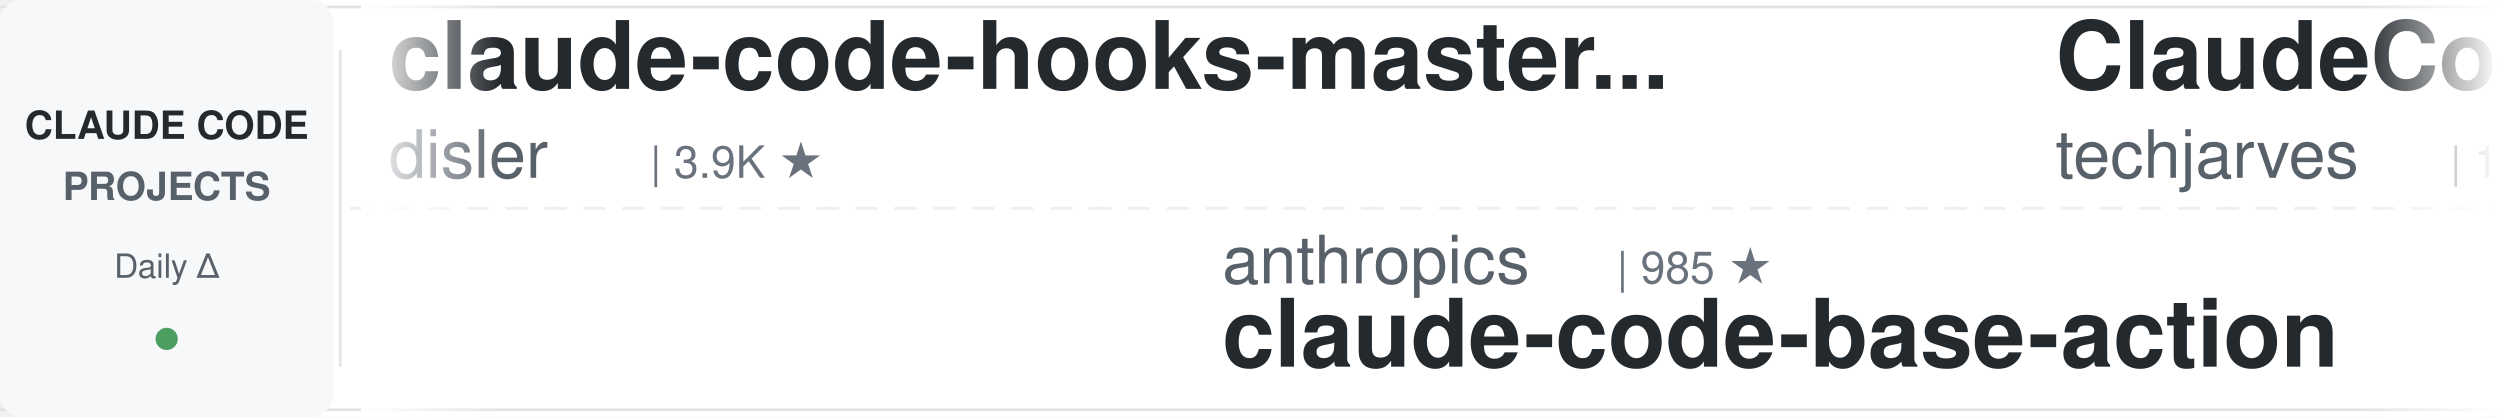
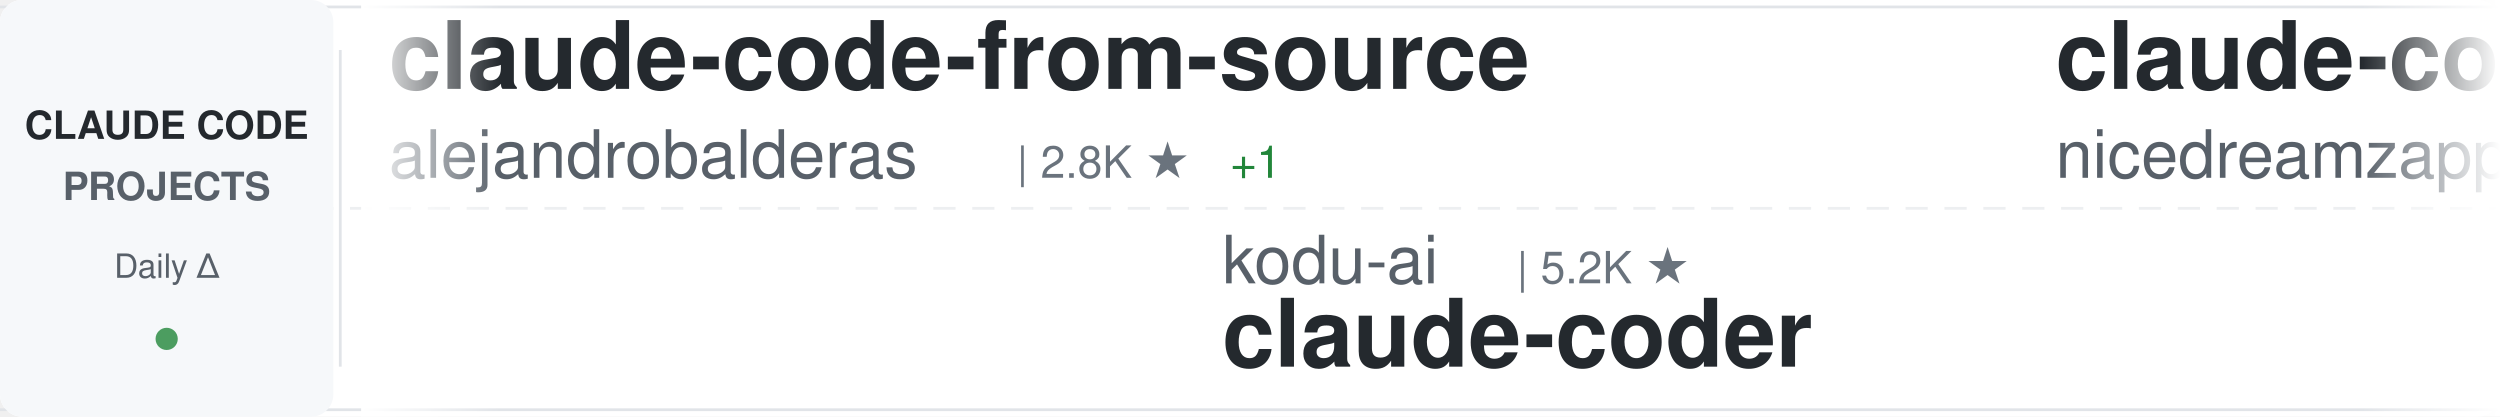
<svg xmlns="http://www.w3.org/2000/svg" width="900" height="150">
  <defs>
    <linearGradient id="awesomeLeftFade" x1="0%" y1="0%" x2="100%" y2="0%">
      <stop offset="0%" style="stop-color:#ffffff;stop-opacity:1" />
      <stop offset="100%" style="stop-color:#ffffff;stop-opacity:0" />
    </linearGradient>
    <linearGradient id="awesomeRightFade" x1="0%" y1="0%" x2="100%" y2="0%">
      <stop offset="0%" style="stop-color:#ffffff;stop-opacity:0" />
      <stop offset="100%" style="stop-color:#ffffff;stop-opacity:1" />
    </linearGradient>
  </defs>
  <rect width="900" height="150" fill="#ffffff" rx="8" />
  <rect x="0" y="2" width="900" height="1" fill="#e1e4e8" />
  <rect x="0" y="147" width="900" height="1" fill="#e1e4e8" />
  <line x1="0" y1="75" x2="900" y2="75" stroke="#e1e4e8" stroke-width="1" stroke-dasharray="8 6" opacity="0.6" />
  <rect x="0" y="0" width="120" height="150" fill="#f6f8fa" rx="8" />
  <text x="60" y="50" font-family="-apple-system, BlinkMacSystemFont, 'Segoe UI', Helvetica, Arial, sans-serif" font-size="14" font-weight="600" fill="#24292e" text-anchor="middle">CLAUDE CODE</text>
  <text x="60" y="72" font-family="-apple-system, BlinkMacSystemFont, 'Segoe UI', Helvetica, Arial, sans-serif" font-size="14" font-weight="600" fill="#586069" text-anchor="middle">PROJECTS</text>
  <text x="60" y="100" font-family="-apple-system, BlinkMacSystemFont, 'Segoe UI', Helvetica, Arial, sans-serif" font-size="12" font-weight="500" fill="#586069" text-anchor="middle">Daily Δ</text>
  <circle cx="60" cy="122" r="4" fill="#22863a" opacity="0.8" />
  <rect x="122" y="18" width="1" height="114" fill="#e1e4e8" />
  <clipPath id="awesomeTickerClip">
    <rect x="130" y="0" width="770" height="150" />
  </clipPath>
  <g clip-path="url(#awesomeTickerClip)">
    <g id="awesomeTickerItems">
      <animateTransform attributeName="transform" attributeType="XML" type="translate" from="0 0" to="-3000 0" dur="54s" repeatCount="indefinite" />
      <g transform="translate(0, 0)">
-         <text x="140" y="32" font-family="-apple-system, BlinkMacSystemFont, 'Segoe UI', Helvetica, Arial, sans-serif" font-size="34" font-weight="600" fill="#24292e">claude-code-hooks-master...</text>
-         <text x="140" y="64" font-family="-apple-system, BlinkMacSystemFont, 'Segoe UI', Helvetica, Arial, sans-serif" font-size="24" font-weight="400" fill="#586069">disler</text>
-         <text x="234" y="64" font-family="-apple-system, BlinkMacSystemFont, 'Segoe UI', Helvetica, Arial, sans-serif" font-size="16" font-weight="500" fill="#6a737d">| 3.9K ★</text>
+         <text x="140" y="32" font-family="-apple-system, BlinkMacSystemFont, 'Segoe UI', Helvetica, Arial, sans-serif" font-size="34" font-weight="600" fill="#24292e">claude-code-from-source</text>
+         <text x="140" y="64" font-family="-apple-system, BlinkMacSystemFont, 'Segoe UI', Helvetica, Arial, sans-serif" font-size="24" font-weight="400" fill="#586069">alejandrobalderas</text>
+         <text x="366" y="64" font-family="-apple-system, BlinkMacSystemFont, 'Segoe UI', Helvetica, Arial, sans-serif" font-size="16" font-weight="500" fill="#6a737d">| 2.8K ★</text>
+         <text x="443" y="64" font-family="-apple-system, BlinkMacSystemFont, 'Segoe UI', Helvetica, Arial, sans-serif" font-size="16" font-weight="500" fill="#22863a"> +1</text>
      </g>
      <g transform="translate(300, 0)">
-         <text x="140" y="102" font-family="-apple-system, BlinkMacSystemFont, 'Segoe UI', Helvetica, Arial, sans-serif" font-size="24" font-weight="400" fill="#586069">anthropics</text>
-         <text x="282" y="102" font-family="-apple-system, BlinkMacSystemFont, 'Segoe UI', Helvetica, Arial, sans-serif" font-size="16" font-weight="500" fill="#6a737d">| 985 ★</text>
-         <text x="140" y="132" font-family="-apple-system, BlinkMacSystemFont, 'Segoe UI', Helvetica, Arial, sans-serif" font-size="34" font-weight="600" fill="#24292e">claude-code-base-action</text>
+         <text x="140" y="102" font-family="-apple-system, BlinkMacSystemFont, 'Segoe UI', Helvetica, Arial, sans-serif" font-size="24" font-weight="400" fill="#586069">kodu-ai</text>
+         <text x="246" y="102" font-family="-apple-system, BlinkMacSystemFont, 'Segoe UI', Helvetica, Arial, sans-serif" font-size="16" font-weight="500" fill="#6a737d">| 5.2K ★</text>
+         <text x="140" y="132" font-family="-apple-system, BlinkMacSystemFont, 'Segoe UI', Helvetica, Arial, sans-serif" font-size="34" font-weight="600" fill="#24292e">claude-coder</text>
      </g>
      <g transform="translate(600, 0)">
+         <text x="140" y="32" font-family="-apple-system, BlinkMacSystemFont, 'Segoe UI', Helvetica, Arial, sans-serif" font-size="34" font-weight="600" fill="#24292e">claude-code-local</text>
+         <text x="140" y="64" font-family="-apple-system, BlinkMacSystemFont, 'Segoe UI', Helvetica, Arial, sans-serif" font-size="24" font-weight="400" fill="#586069">nicedreamzapp</text>
+         <text x="318" y="64" font-family="-apple-system, BlinkMacSystemFont, 'Segoe UI', Helvetica, Arial, sans-serif" font-size="16" font-weight="500" fill="#6a737d">| 3.3K ★</text>
+       </g>
+       <g transform="translate(900, 0)">
+         <text x="140" y="102" font-family="-apple-system, BlinkMacSystemFont, 'Segoe UI', Helvetica, Arial, sans-serif" font-size="24" font-weight="400" fill="#586069">ykdojo</text>
+         <text x="234" y="102" font-family="-apple-system, BlinkMacSystemFont, 'Segoe UI', Helvetica, Arial, sans-serif" font-size="16" font-weight="500" fill="#6a737d">| 10.1K ★</text>
+         <text x="320" y="102" font-family="-apple-system, BlinkMacSystemFont, 'Segoe UI', Helvetica, Arial, sans-serif" font-size="16" font-weight="500" fill="#22863a"> +1</text>
+         <text x="140" y="132" font-family="-apple-system, BlinkMacSystemFont, 'Segoe UI', Helvetica, Arial, sans-serif" font-size="34" font-weight="600" fill="#24292e">claude-code-tips</text>
+       </g>
+       <g transform="translate(1200, 0)">
+         <text x="140" y="32" font-family="-apple-system, BlinkMacSystemFont, 'Segoe UI', Helvetica, Arial, sans-serif" font-size="34" font-weight="600" fill="#24292e">system_prompts_leaks</text>
+         <text x="140" y="64" font-family="-apple-system, BlinkMacSystemFont, 'Segoe UI', Helvetica, Arial, sans-serif" font-size="24" font-weight="400" fill="#586069">asgeirtj</text>
+         <text x="258" y="64" font-family="-apple-system, BlinkMacSystemFont, 'Segoe UI', Helvetica, Arial, sans-serif" font-size="16" font-weight="500" fill="#6a737d">| 67.4K ★</text>
+         <text x="344" y="64" font-family="-apple-system, BlinkMacSystemFont, 'Segoe UI', Helvetica, Arial, sans-serif" font-size="16" font-weight="500" fill="#22863a"> +25</text>
+       </g>
+       <g transform="translate(1500, 0)">
+         <text x="140" y="102" font-family="-apple-system, BlinkMacSystemFont, 'Segoe UI', Helvetica, Arial, sans-serif" font-size="24" font-weight="400" fill="#586069">ccplugins</text>
+         <text x="270" y="102" font-family="-apple-system, BlinkMacSystemFont, 'Segoe UI', Helvetica, Arial, sans-serif" font-size="16" font-weight="500" fill="#6a737d">| 945 ★</text>
+         <text x="338" y="102" font-family="-apple-system, BlinkMacSystemFont, 'Segoe UI', Helvetica, Arial, sans-serif" font-size="16" font-weight="500" fill="#22863a"> +1</text>
+         <text x="140" y="132" font-family="-apple-system, BlinkMacSystemFont, 'Segoe UI', Helvetica, Arial, sans-serif" font-size="34" font-weight="600" fill="#24292e">awesome-claude-code-plug...</text>
+       </g>
+       <g transform="translate(1800, 0)">
+         <text x="140" y="32" font-family="-apple-system, BlinkMacSystemFont, 'Segoe UI', Helvetica, Arial, sans-serif" font-size="34" font-weight="600" fill="#24292e">claude-code-spec-workflo...</text>
+         <text x="140" y="64" font-family="-apple-system, BlinkMacSystemFont, 'Segoe UI', Helvetica, Arial, sans-serif" font-size="24" font-weight="400" fill="#586069">Pimzino</text>
+         <text x="246" y="64" font-family="-apple-system, BlinkMacSystemFont, 'Segoe UI', Helvetica, Arial, sans-serif" font-size="16" font-weight="500" fill="#6a737d">| 3.9K ★</text>
+       </g>
+       <g transform="translate(2100, 0)">
+         <text x="140" y="102" font-family="-apple-system, BlinkMacSystemFont, 'Segoe UI', Helvetica, Arial, sans-serif" font-size="24" font-weight="400" fill="#586069">sugyan</text>
+         <text x="234" y="102" font-family="-apple-system, BlinkMacSystemFont, 'Segoe UI', Helvetica, Arial, sans-serif" font-size="16" font-weight="500" fill="#6a737d">| 1.1K ★</text>
+         <text x="140" y="132" font-family="-apple-system, BlinkMacSystemFont, 'Segoe UI', Helvetica, Arial, sans-serif" font-size="34" font-weight="600" fill="#24292e">claude-code-webui</text>
+       </g>
+       <g transform="translate(2400, 0)">
        <text x="140" y="32" font-family="-apple-system, BlinkMacSystemFont, 'Segoe UI', Helvetica, Arial, sans-serif" font-size="34" font-weight="600" fill="#24292e">ClaudeCode-Portable</text>
        <text x="140" y="64" font-family="-apple-system, BlinkMacSystemFont, 'Segoe UI', Helvetica, Arial, sans-serif" font-size="24" font-weight="400" fill="#586069">techjarves</text>
        <text x="282" y="64" font-family="-apple-system, BlinkMacSystemFont, 'Segoe UI', Helvetica, Arial, sans-serif" font-size="16" font-weight="500" fill="#6a737d">| 1.5K ★</text>
-         <text x="359" y="64" font-family="-apple-system, BlinkMacSystemFont, 'Segoe UI', Helvetica, Arial, sans-serif" font-size="16" font-weight="500" fill="#22863a"> +3</text>
-       </g>
-       <g transform="translate(900, 0)">
-         <text x="140" y="102" font-family="-apple-system, BlinkMacSystemFont, 'Segoe UI', Helvetica, Arial, sans-serif" font-size="24" font-weight="400" fill="#586069">repowise-dev</text>
-         <text x="306" y="102" font-family="-apple-system, BlinkMacSystemFont, 'Segoe UI', Helvetica, Arial, sans-serif" font-size="16" font-weight="500" fill="#6a737d">| 1.2K ★</text>
-         <text x="140" y="132" font-family="-apple-system, BlinkMacSystemFont, 'Segoe UI', Helvetica, Arial, sans-serif" font-size="34" font-weight="600" fill="#24292e">claude-code-prompts</text>
-       </g>
-       <g transform="translate(1200, 0)">
-         <text x="140" y="32" font-family="-apple-system, BlinkMacSystemFont, 'Segoe UI', Helvetica, Arial, sans-serif" font-size="34" font-weight="600" fill="#24292e">awesome-claude-code</text>
-         <text x="140" y="64" font-family="-apple-system, BlinkMacSystemFont, 'Segoe UI', Helvetica, Arial, sans-serif" font-size="24" font-weight="400" fill="#586069">jqueryscript</text>
-         <text x="306" y="64" font-family="-apple-system, BlinkMacSystemFont, 'Segoe UI', Helvetica, Arial, sans-serif" font-size="16" font-weight="500" fill="#6a737d">| 516 ★</text>
-       </g>
-       <g transform="translate(1500, 0)">
-         <text x="140" y="102" font-family="-apple-system, BlinkMacSystemFont, 'Segoe UI', Helvetica, Arial, sans-serif" font-size="24" font-weight="400" fill="#586069">oboard</text>
-         <text x="234" y="102" font-family="-apple-system, BlinkMacSystemFont, 'Segoe UI', Helvetica, Arial, sans-serif" font-size="16" font-weight="500" fill="#6a737d">| 3.3K ★</text>
-         <text x="140" y="132" font-family="-apple-system, BlinkMacSystemFont, 'Segoe UI', Helvetica, Arial, sans-serif" font-size="34" font-weight="600" fill="#24292e">claude-code-rev</text>
-       </g>
-       <g transform="translate(1800, 0)">
-         <text x="140" y="32" font-family="-apple-system, BlinkMacSystemFont, 'Segoe UI', Helvetica, Arial, sans-serif" font-size="34" font-weight="600" fill="#24292e">claude-code-tips</text>
-         <text x="140" y="64" font-family="-apple-system, BlinkMacSystemFont, 'Segoe UI', Helvetica, Arial, sans-serif" font-size="24" font-weight="400" fill="#586069">ykdojo</text>
-         <text x="234" y="64" font-family="-apple-system, BlinkMacSystemFont, 'Segoe UI', Helvetica, Arial, sans-serif" font-size="16" font-weight="500" fill="#6a737d">| 10.1K ★</text>
-       </g>
-       <g transform="translate(2100, 0)">
-         <text x="140" y="102" font-family="-apple-system, BlinkMacSystemFont, 'Segoe UI', Helvetica, Arial, sans-serif" font-size="24" font-weight="400" fill="#586069">centminmod</text>
-         <text x="282" y="102" font-family="-apple-system, BlinkMacSystemFont, 'Segoe UI', Helvetica, Arial, sans-serif" font-size="16" font-weight="500" fill="#6a737d">| 2.6K ★</text>
-         <text x="359" y="102" font-family="-apple-system, BlinkMacSystemFont, 'Segoe UI', Helvetica, Arial, sans-serif" font-size="16" font-weight="500" fill="#22863a"> +2.6K</text>
-         <text x="140" y="132" font-family="-apple-system, BlinkMacSystemFont, 'Segoe UI', Helvetica, Arial, sans-serif" font-size="34" font-weight="600" fill="#24292e">my-claude-code-setup</text>
-       </g>
-       <g transform="translate(2400, 0)">
-         <text x="140" y="32" font-family="-apple-system, BlinkMacSystemFont, 'Segoe UI', Helvetica, Arial, sans-serif" font-size="34" font-weight="600" fill="#24292e">ClaudeCodeAgents</text>
-         <text x="140" y="64" font-family="-apple-system, BlinkMacSystemFont, 'Segoe UI', Helvetica, Arial, sans-serif" font-size="24" font-weight="400" fill="#586069">darcyegb</text>
-         <text x="258" y="64" font-family="-apple-system, BlinkMacSystemFont, 'Segoe UI', Helvetica, Arial, sans-serif" font-size="16" font-weight="500" fill="#6a737d">| 764 ★</text>
      </g>
      <g transform="translate(2700, 0)">
-         <text x="140" y="102" font-family="-apple-system, BlinkMacSystemFont, 'Segoe UI', Helvetica, Arial, sans-serif" font-size="24" font-weight="400" fill="#586069">feiskyer</text>
-         <text x="258" y="102" font-family="-apple-system, BlinkMacSystemFont, 'Segoe UI', Helvetica, Arial, sans-serif" font-size="16" font-weight="500" fill="#6a737d">| 1.7K ★</text>
-         <text x="140" y="132" font-family="-apple-system, BlinkMacSystemFont, 'Segoe UI', Helvetica, Arial, sans-serif" font-size="34" font-weight="600" fill="#24292e">claude-code-settings</text>
+         <text x="140" y="102" font-family="-apple-system, BlinkMacSystemFont, 'Segoe UI', Helvetica, Arial, sans-serif" font-size="24" font-weight="400" fill="#586069">KPR111</text>
+         <text x="234" y="102" font-family="-apple-system, BlinkMacSystemFont, 'Segoe UI', Helvetica, Arial, sans-serif" font-size="16" font-weight="500" fill="#6a737d">| 18 ★</text>
+         <text x="140" y="132" font-family="-apple-system, BlinkMacSystemFont, 'Segoe UI', Helvetica, Arial, sans-serif" font-size="34" font-weight="600" fill="#24292e">Claude-Code</text>
      </g>
      <g transform="translate(3000, 0)">
-         <text x="140" y="32" font-family="-apple-system, BlinkMacSystemFont, 'Segoe UI', Helvetica, Arial, sans-serif" font-size="34" font-weight="600" fill="#24292e">claude-code-hooks-master...</text>
-         <text x="140" y="64" font-family="-apple-system, BlinkMacSystemFont, 'Segoe UI', Helvetica, Arial, sans-serif" font-size="24" font-weight="400" fill="#586069">disler</text>
-         <text x="234" y="64" font-family="-apple-system, BlinkMacSystemFont, 'Segoe UI', Helvetica, Arial, sans-serif" font-size="16" font-weight="500" fill="#6a737d">| 3.9K ★</text>
+         <text x="140" y="32" font-family="-apple-system, BlinkMacSystemFont, 'Segoe UI', Helvetica, Arial, sans-serif" font-size="34" font-weight="600" fill="#24292e">claude-code-from-source</text>
+         <text x="140" y="64" font-family="-apple-system, BlinkMacSystemFont, 'Segoe UI', Helvetica, Arial, sans-serif" font-size="24" font-weight="400" fill="#586069">alejandrobalderas</text>
+         <text x="366" y="64" font-family="-apple-system, BlinkMacSystemFont, 'Segoe UI', Helvetica, Arial, sans-serif" font-size="16" font-weight="500" fill="#6a737d">| 2.8K ★</text>
+         <text x="443" y="64" font-family="-apple-system, BlinkMacSystemFont, 'Segoe UI', Helvetica, Arial, sans-serif" font-size="16" font-weight="500" fill="#22863a"> +1</text>
      </g>
      <g transform="translate(3300, 0)">
-         <text x="140" y="102" font-family="-apple-system, BlinkMacSystemFont, 'Segoe UI', Helvetica, Arial, sans-serif" font-size="24" font-weight="400" fill="#586069">anthropics</text>
-         <text x="282" y="102" font-family="-apple-system, BlinkMacSystemFont, 'Segoe UI', Helvetica, Arial, sans-serif" font-size="16" font-weight="500" fill="#6a737d">| 985 ★</text>
-         <text x="140" y="132" font-family="-apple-system, BlinkMacSystemFont, 'Segoe UI', Helvetica, Arial, sans-serif" font-size="34" font-weight="600" fill="#24292e">claude-code-base-action</text>
+         <text x="140" y="102" font-family="-apple-system, BlinkMacSystemFont, 'Segoe UI', Helvetica, Arial, sans-serif" font-size="24" font-weight="400" fill="#586069">kodu-ai</text>
+         <text x="246" y="102" font-family="-apple-system, BlinkMacSystemFont, 'Segoe UI', Helvetica, Arial, sans-serif" font-size="16" font-weight="500" fill="#6a737d">| 5.2K ★</text>
+         <text x="140" y="132" font-family="-apple-system, BlinkMacSystemFont, 'Segoe UI', Helvetica, Arial, sans-serif" font-size="34" font-weight="600" fill="#24292e">claude-coder</text>
      </g>
      <g transform="translate(3600, 0)">
-         <text x="140" y="32" font-family="-apple-system, BlinkMacSystemFont, 'Segoe UI', Helvetica, Arial, sans-serif" font-size="34" font-weight="600" fill="#24292e">ClaudeCode-Portable</text>
-         <text x="140" y="64" font-family="-apple-system, BlinkMacSystemFont, 'Segoe UI', Helvetica, Arial, sans-serif" font-size="24" font-weight="400" fill="#586069">techjarves</text>
-         <text x="282" y="64" font-family="-apple-system, BlinkMacSystemFont, 'Segoe UI', Helvetica, Arial, sans-serif" font-size="16" font-weight="500" fill="#6a737d">| 1.5K ★</text>
-         <text x="359" y="64" font-family="-apple-system, BlinkMacSystemFont, 'Segoe UI', Helvetica, Arial, sans-serif" font-size="16" font-weight="500" fill="#22863a"> +3</text>
+         <text x="140" y="32" font-family="-apple-system, BlinkMacSystemFont, 'Segoe UI', Helvetica, Arial, sans-serif" font-size="34" font-weight="600" fill="#24292e">claude-code-local</text>
+         <text x="140" y="64" font-family="-apple-system, BlinkMacSystemFont, 'Segoe UI', Helvetica, Arial, sans-serif" font-size="24" font-weight="400" fill="#586069">nicedreamzapp</text>
+         <text x="318" y="64" font-family="-apple-system, BlinkMacSystemFont, 'Segoe UI', Helvetica, Arial, sans-serif" font-size="16" font-weight="500" fill="#6a737d">| 3.3K ★</text>
      </g>
      <g transform="translate(3900, 0)">
-         <text x="140" y="102" font-family="-apple-system, BlinkMacSystemFont, 'Segoe UI', Helvetica, Arial, sans-serif" font-size="24" font-weight="400" fill="#586069">repowise-dev</text>
-         <text x="306" y="102" font-family="-apple-system, BlinkMacSystemFont, 'Segoe UI', Helvetica, Arial, sans-serif" font-size="16" font-weight="500" fill="#6a737d">| 1.2K ★</text>
-         <text x="140" y="132" font-family="-apple-system, BlinkMacSystemFont, 'Segoe UI', Helvetica, Arial, sans-serif" font-size="34" font-weight="600" fill="#24292e">claude-code-prompts</text>
+         <text x="140" y="102" font-family="-apple-system, BlinkMacSystemFont, 'Segoe UI', Helvetica, Arial, sans-serif" font-size="24" font-weight="400" fill="#586069">ykdojo</text>
+         <text x="234" y="102" font-family="-apple-system, BlinkMacSystemFont, 'Segoe UI', Helvetica, Arial, sans-serif" font-size="16" font-weight="500" fill="#6a737d">| 10.1K ★</text>
+         <text x="320" y="102" font-family="-apple-system, BlinkMacSystemFont, 'Segoe UI', Helvetica, Arial, sans-serif" font-size="16" font-weight="500" fill="#22863a"> +1</text>
+         <text x="140" y="132" font-family="-apple-system, BlinkMacSystemFont, 'Segoe UI', Helvetica, Arial, sans-serif" font-size="34" font-weight="600" fill="#24292e">claude-code-tips</text>
      </g>
    </g>
  </g>
  <rect x="130" y="0" width="50" height="150" fill="url(#awesomeLeftFade)" />
  <rect x="850" y="0" width="50" height="150" fill="url(#awesomeRightFade)" />
</svg>
